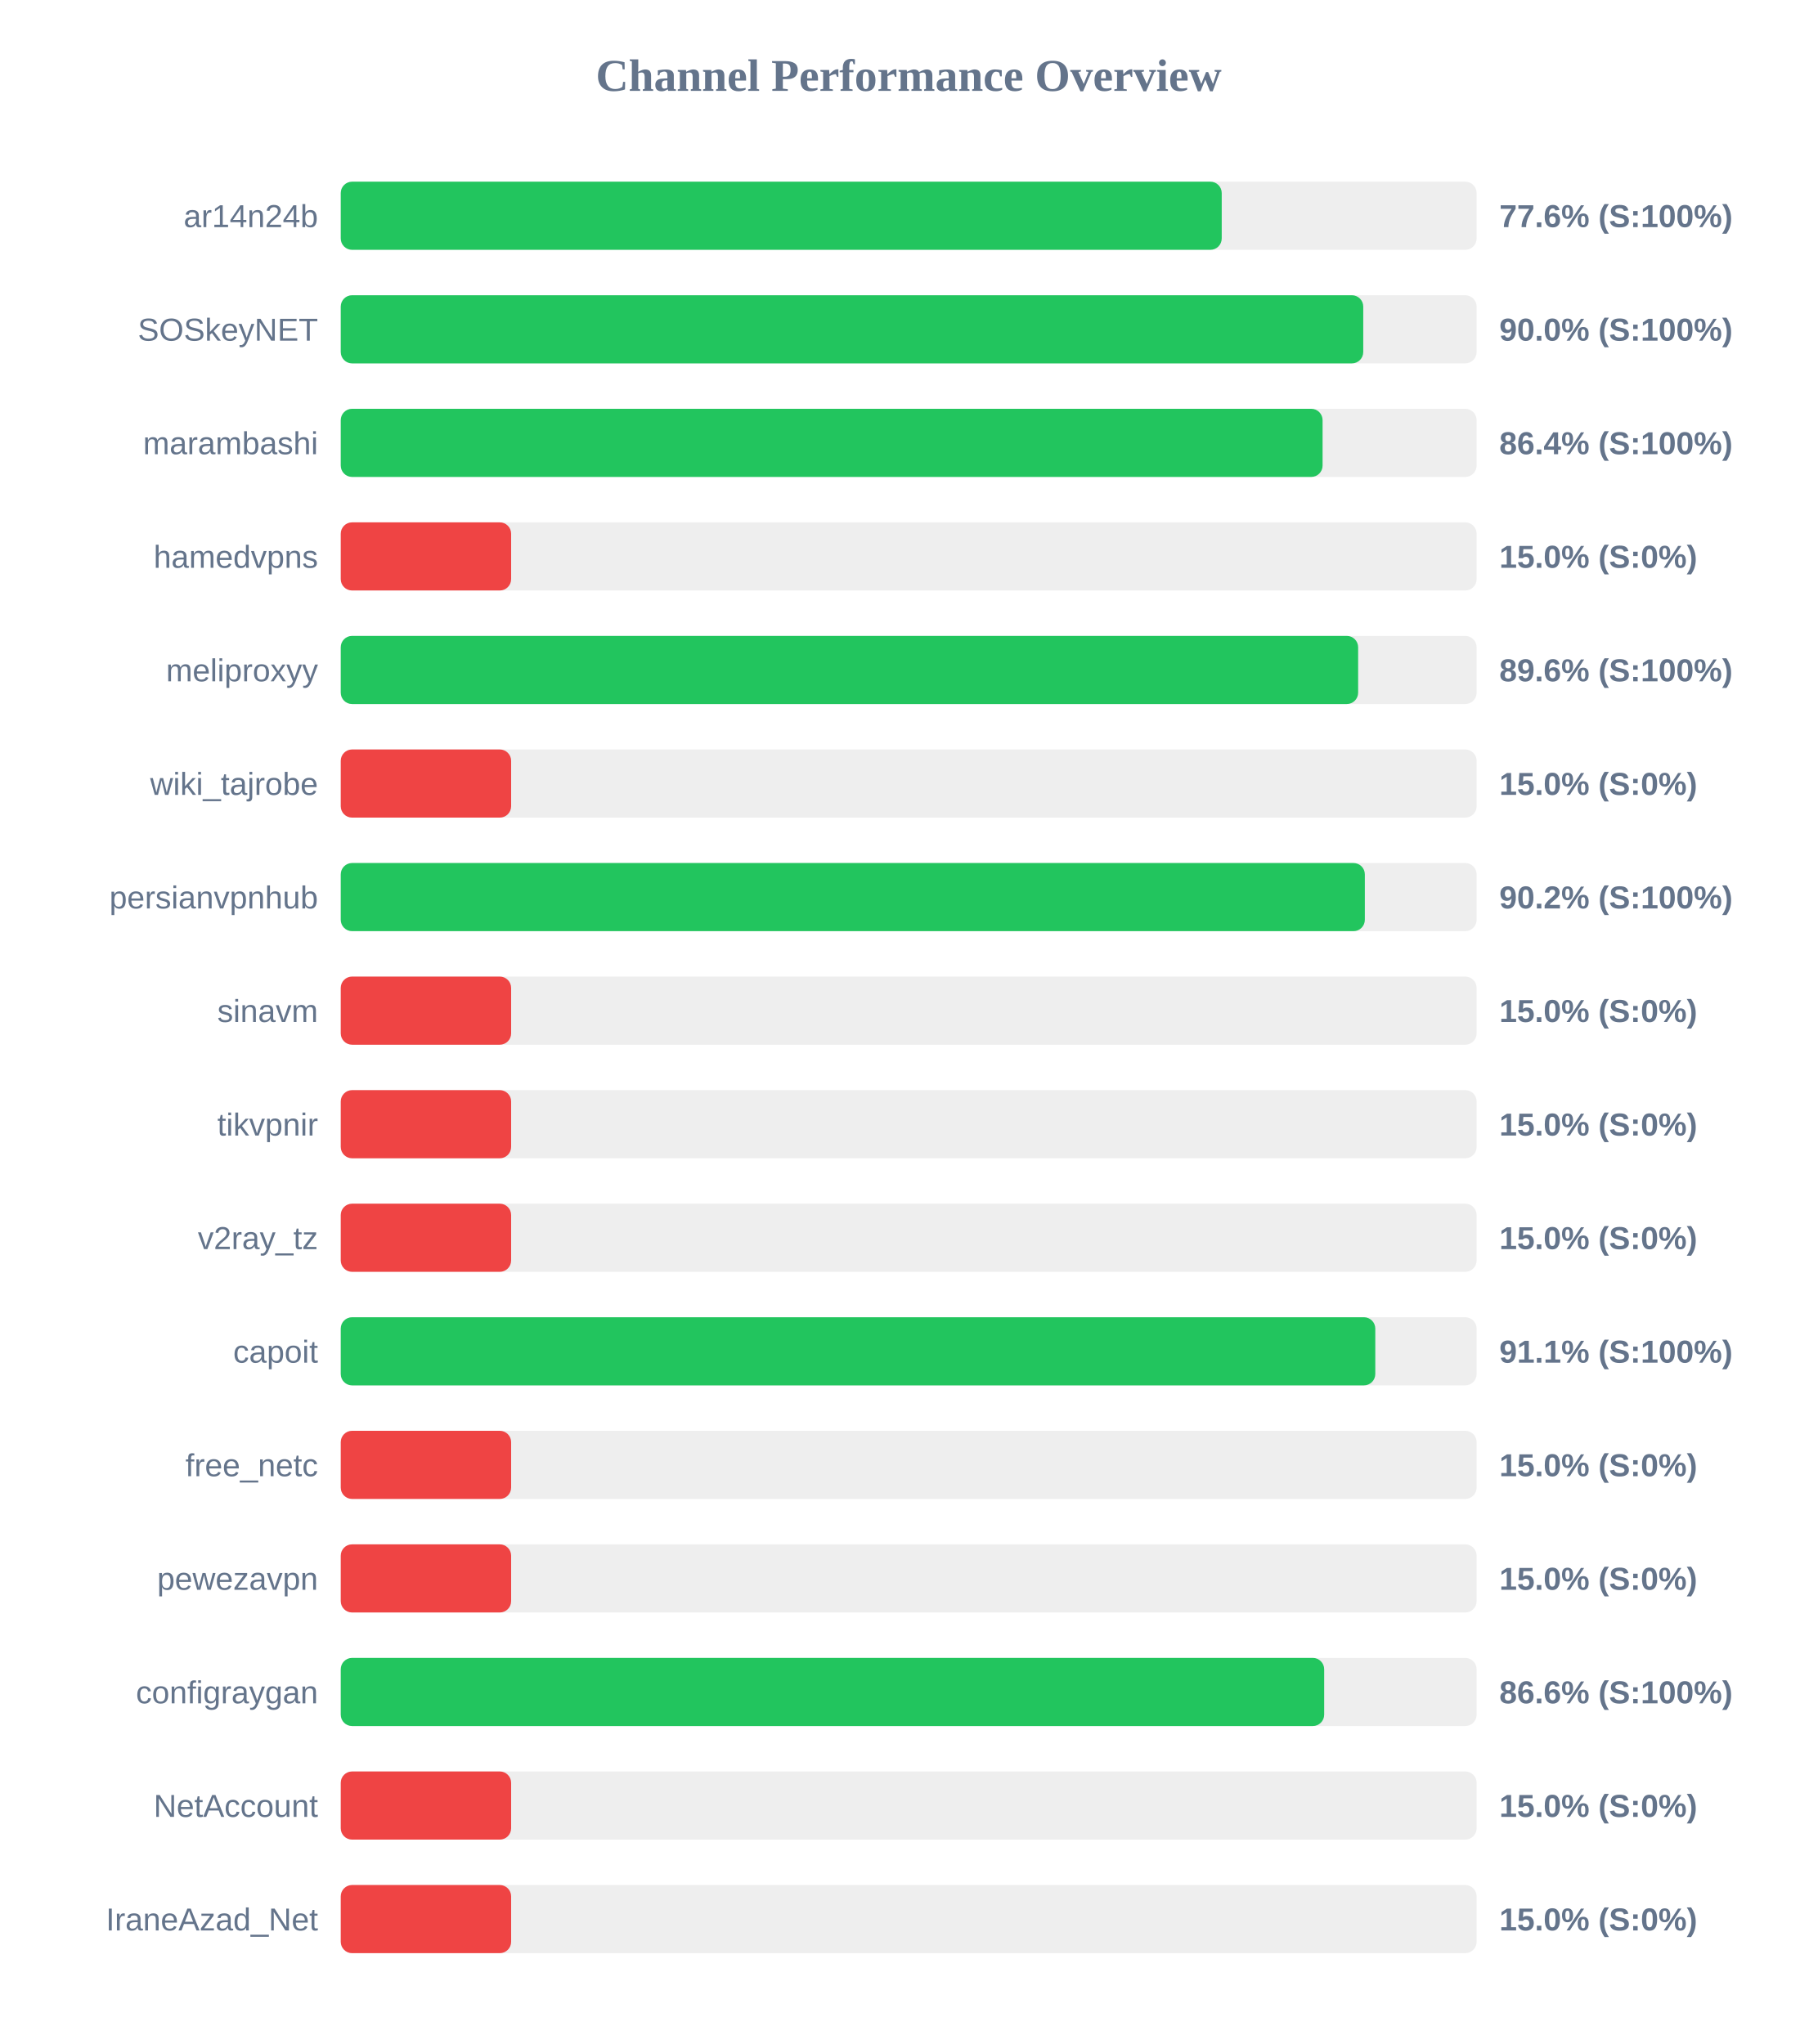
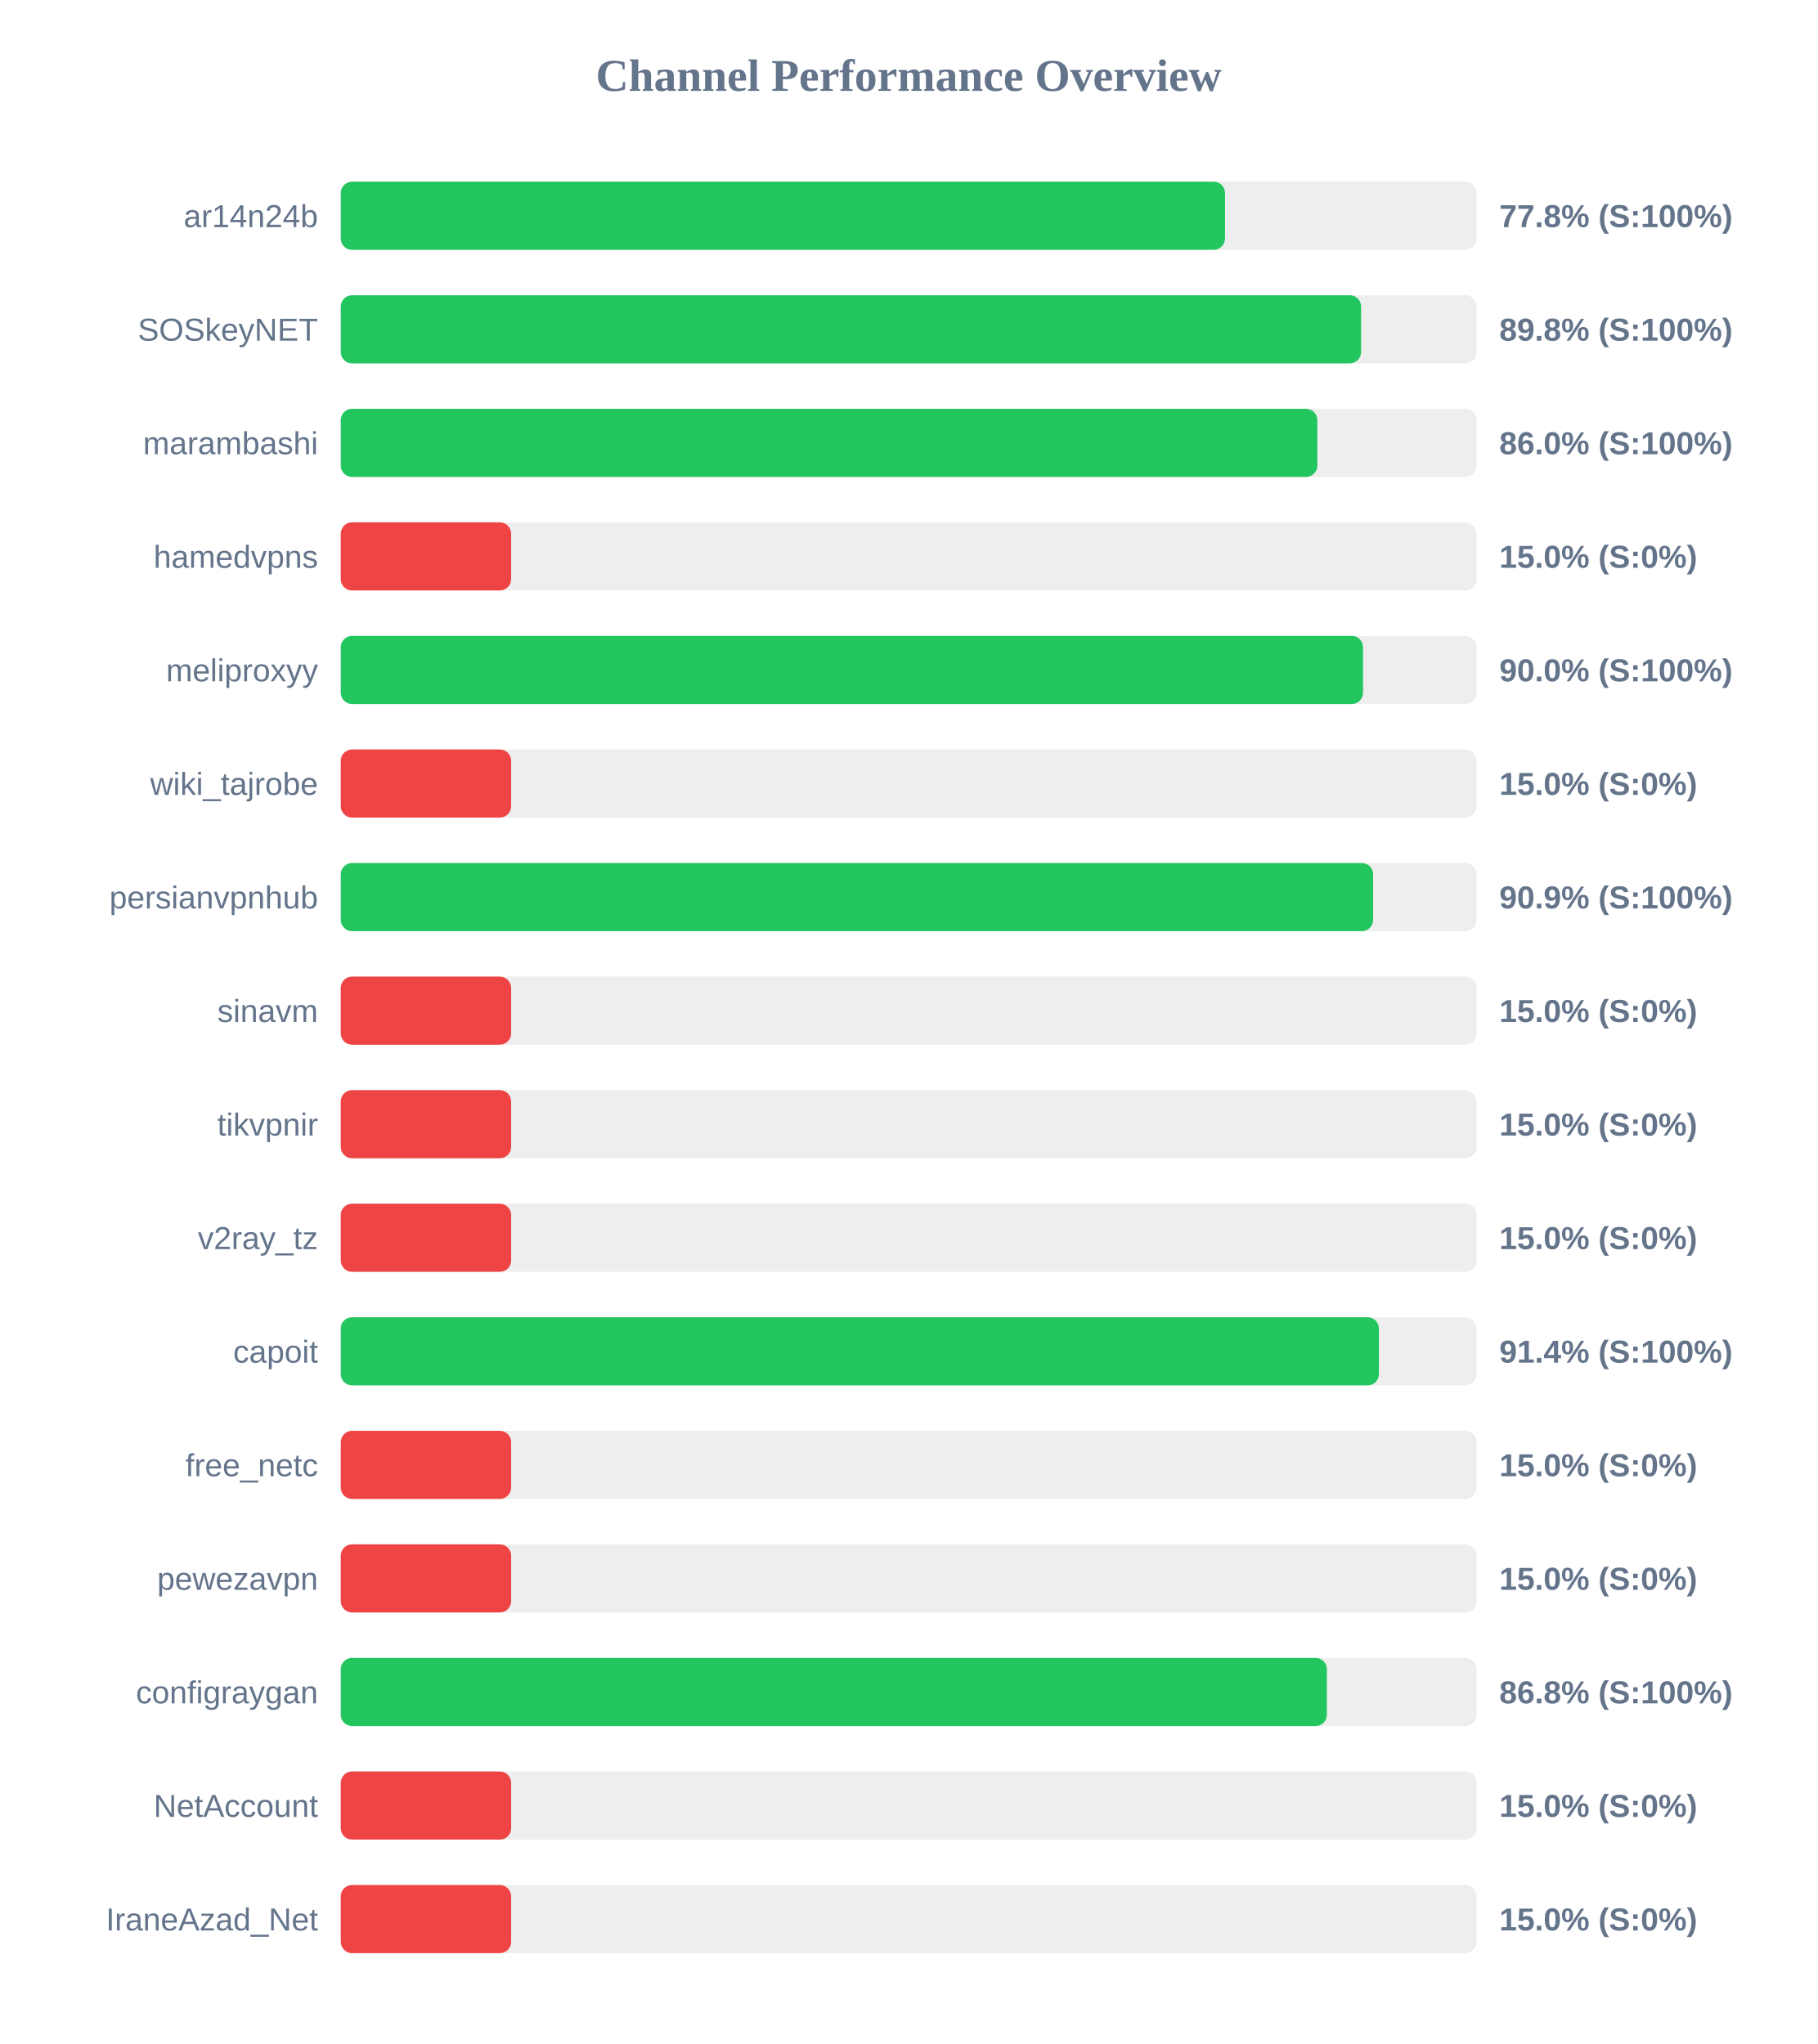
<svg xmlns="http://www.w3.org/2000/svg" width="800" height="900" version="1.1">
  <style>
        .row { font: 14px Arial; fill: #64748b; }
        .score { font: bold 14px Arial; fill: #64748b; }
    </style>
  <text x="400" y="40" text-anchor="middle" font-size="20px" font-weight="bold" fill="#64748b">Channel Performance Overview</text>
  <rect x="150" y="80" width="500" height="30" fill="#eee" rx="5" />
-   <rect x="150" y="80" width="387.8" height="30" fill="#22c55e" rx="5" />
+   <rect x="150" y="80" width="389.25" height="30" fill="#22c55e" rx="5" />
  <text x="140" y="100" text-anchor="end" class="row">ar14n24b</text>
-   <text x="660" y="100" text-anchor="start" class="score">77.6% (S:100%)</text>
+   <text x="660" y="100" text-anchor="start" class="score">77.8% (S:100%)</text>
  <rect x="150" y="130" width="500" height="30" fill="#eee" rx="5" />
-   <rect x="150" y="130" width="450.1" height="30" fill="#22c55e" rx="5" />
+   <rect x="150" y="130" width="449.15" height="30" fill="#22c55e" rx="5" />
  <text x="140" y="150" text-anchor="end" class="row">SOSkeyNET</text>
-   <text x="660" y="150" text-anchor="start" class="score">90.0% (S:100%)</text>
+   <text x="660" y="150" text-anchor="start" class="score">89.8% (S:100%)</text>
  <rect x="150" y="180" width="500" height="30" fill="#eee" rx="5" />
-   <rect x="150" y="180" width="432.2" height="30" fill="#22c55e" rx="5" />
+   <rect x="150" y="180" width="429.9" height="30" fill="#22c55e" rx="5" />
  <text x="140" y="200" text-anchor="end" class="row">marambashi</text>
-   <text x="660" y="200" text-anchor="start" class="score">86.4% (S:100%)</text>
+   <text x="660" y="200" text-anchor="start" class="score">86.0% (S:100%)</text>
  <rect x="150" y="230" width="500" height="30" fill="#eee" rx="5" />
  <rect x="150" y="230" width="75.0" height="30" fill="#ef4444" rx="5" />
  <text x="140" y="250" text-anchor="end" class="row">hamedvpns</text>
  <text x="660" y="250" text-anchor="start" class="score">15.0% (S:0%)</text>
  <rect x="150" y="280" width="500" height="30" fill="#eee" rx="5" />
-   <rect x="150" y="280" width="447.85" height="30" fill="#22c55e" rx="5" />
+   <rect x="150" y="280" width="450.0" height="30" fill="#22c55e" rx="5" />
  <text x="140" y="300" text-anchor="end" class="row">meliproxyy</text>
-   <text x="660" y="300" text-anchor="start" class="score">89.6% (S:100%)</text>
+   <text x="660" y="300" text-anchor="start" class="score">90.0% (S:100%)</text>
  <rect x="150" y="330" width="500" height="30" fill="#eee" rx="5" />
  <rect x="150" y="330" width="75.0" height="30" fill="#ef4444" rx="5" />
  <text x="140" y="350" text-anchor="end" class="row">wiki_tajrobe</text>
  <text x="660" y="350" text-anchor="start" class="score">15.0% (S:0%)</text>
  <rect x="150" y="380" width="500" height="30" fill="#eee" rx="5" />
-   <rect x="150" y="380" width="450.8" height="30" fill="#22c55e" rx="5" />
+   <rect x="150" y="380" width="454.45" height="30" fill="#22c55e" rx="5" />
  <text x="140" y="400" text-anchor="end" class="row">persianvpnhub</text>
-   <text x="660" y="400" text-anchor="start" class="score">90.2% (S:100%)</text>
+   <text x="660" y="400" text-anchor="start" class="score">90.9% (S:100%)</text>
  <rect x="150" y="430" width="500" height="30" fill="#eee" rx="5" />
  <rect x="150" y="430" width="75.0" height="30" fill="#ef4444" rx="5" />
  <text x="140" y="450" text-anchor="end" class="row">sinavm</text>
  <text x="660" y="450" text-anchor="start" class="score">15.0% (S:0%)</text>
  <rect x="150" y="480" width="500" height="30" fill="#eee" rx="5" />
  <rect x="150" y="480" width="75.0" height="30" fill="#ef4444" rx="5" />
  <text x="140" y="500" text-anchor="end" class="row">tikvpnir</text>
  <text x="660" y="500" text-anchor="start" class="score">15.0% (S:0%)</text>
  <rect x="150" y="530" width="500" height="30" fill="#eee" rx="5" />
  <rect x="150" y="530" width="75.0" height="30" fill="#ef4444" rx="5" />
  <text x="140" y="550" text-anchor="end" class="row">v2ray_tz</text>
  <text x="660" y="550" text-anchor="start" class="score">15.0% (S:0%)</text>
  <rect x="150" y="580" width="500" height="30" fill="#eee" rx="5" />
-   <rect x="150" y="580" width="455.4" height="30" fill="#22c55e" rx="5" />
+   <rect x="150" y="580" width="457.0" height="30" fill="#22c55e" rx="5" />
  <text x="140" y="600" text-anchor="end" class="row">capoit</text>
-   <text x="660" y="600" text-anchor="start" class="score">91.1% (S:100%)</text>
+   <text x="660" y="600" text-anchor="start" class="score">91.4% (S:100%)</text>
  <rect x="150" y="630" width="500" height="30" fill="#eee" rx="5" />
  <rect x="150" y="630" width="75.0" height="30" fill="#ef4444" rx="5" />
  <text x="140" y="650" text-anchor="end" class="row">free_netc</text>
  <text x="660" y="650" text-anchor="start" class="score">15.0% (S:0%)</text>
  <rect x="150" y="680" width="500" height="30" fill="#eee" rx="5" />
  <rect x="150" y="680" width="75.0" height="30" fill="#ef4444" rx="5" />
  <text x="140" y="700" text-anchor="end" class="row">pewezavpn</text>
  <text x="660" y="700" text-anchor="start" class="score">15.0% (S:0%)</text>
  <rect x="150" y="730" width="500" height="30" fill="#eee" rx="5" />
-   <rect x="150" y="730" width="432.9" height="30" fill="#22c55e" rx="5" />
+   <rect x="150" y="730" width="434.1" height="30" fill="#22c55e" rx="5" />
  <text x="140" y="750" text-anchor="end" class="row">configraygan</text>
-   <text x="660" y="750" text-anchor="start" class="score">86.6% (S:100%)</text>
+   <text x="660" y="750" text-anchor="start" class="score">86.8% (S:100%)</text>
  <rect x="150" y="780" width="500" height="30" fill="#eee" rx="5" />
  <rect x="150" y="780" width="75.0" height="30" fill="#ef4444" rx="5" />
  <text x="140" y="800" text-anchor="end" class="row">NetAccount</text>
  <text x="660" y="800" text-anchor="start" class="score">15.0% (S:0%)</text>
  <rect x="150" y="830" width="500" height="30" fill="#eee" rx="5" />
  <rect x="150" y="830" width="75.0" height="30" fill="#ef4444" rx="5" />
  <text x="140" y="850" text-anchor="end" class="row">IraneAzad_Net</text>
  <text x="660" y="850" text-anchor="start" class="score">15.0% (S:0%)</text>
</svg>
